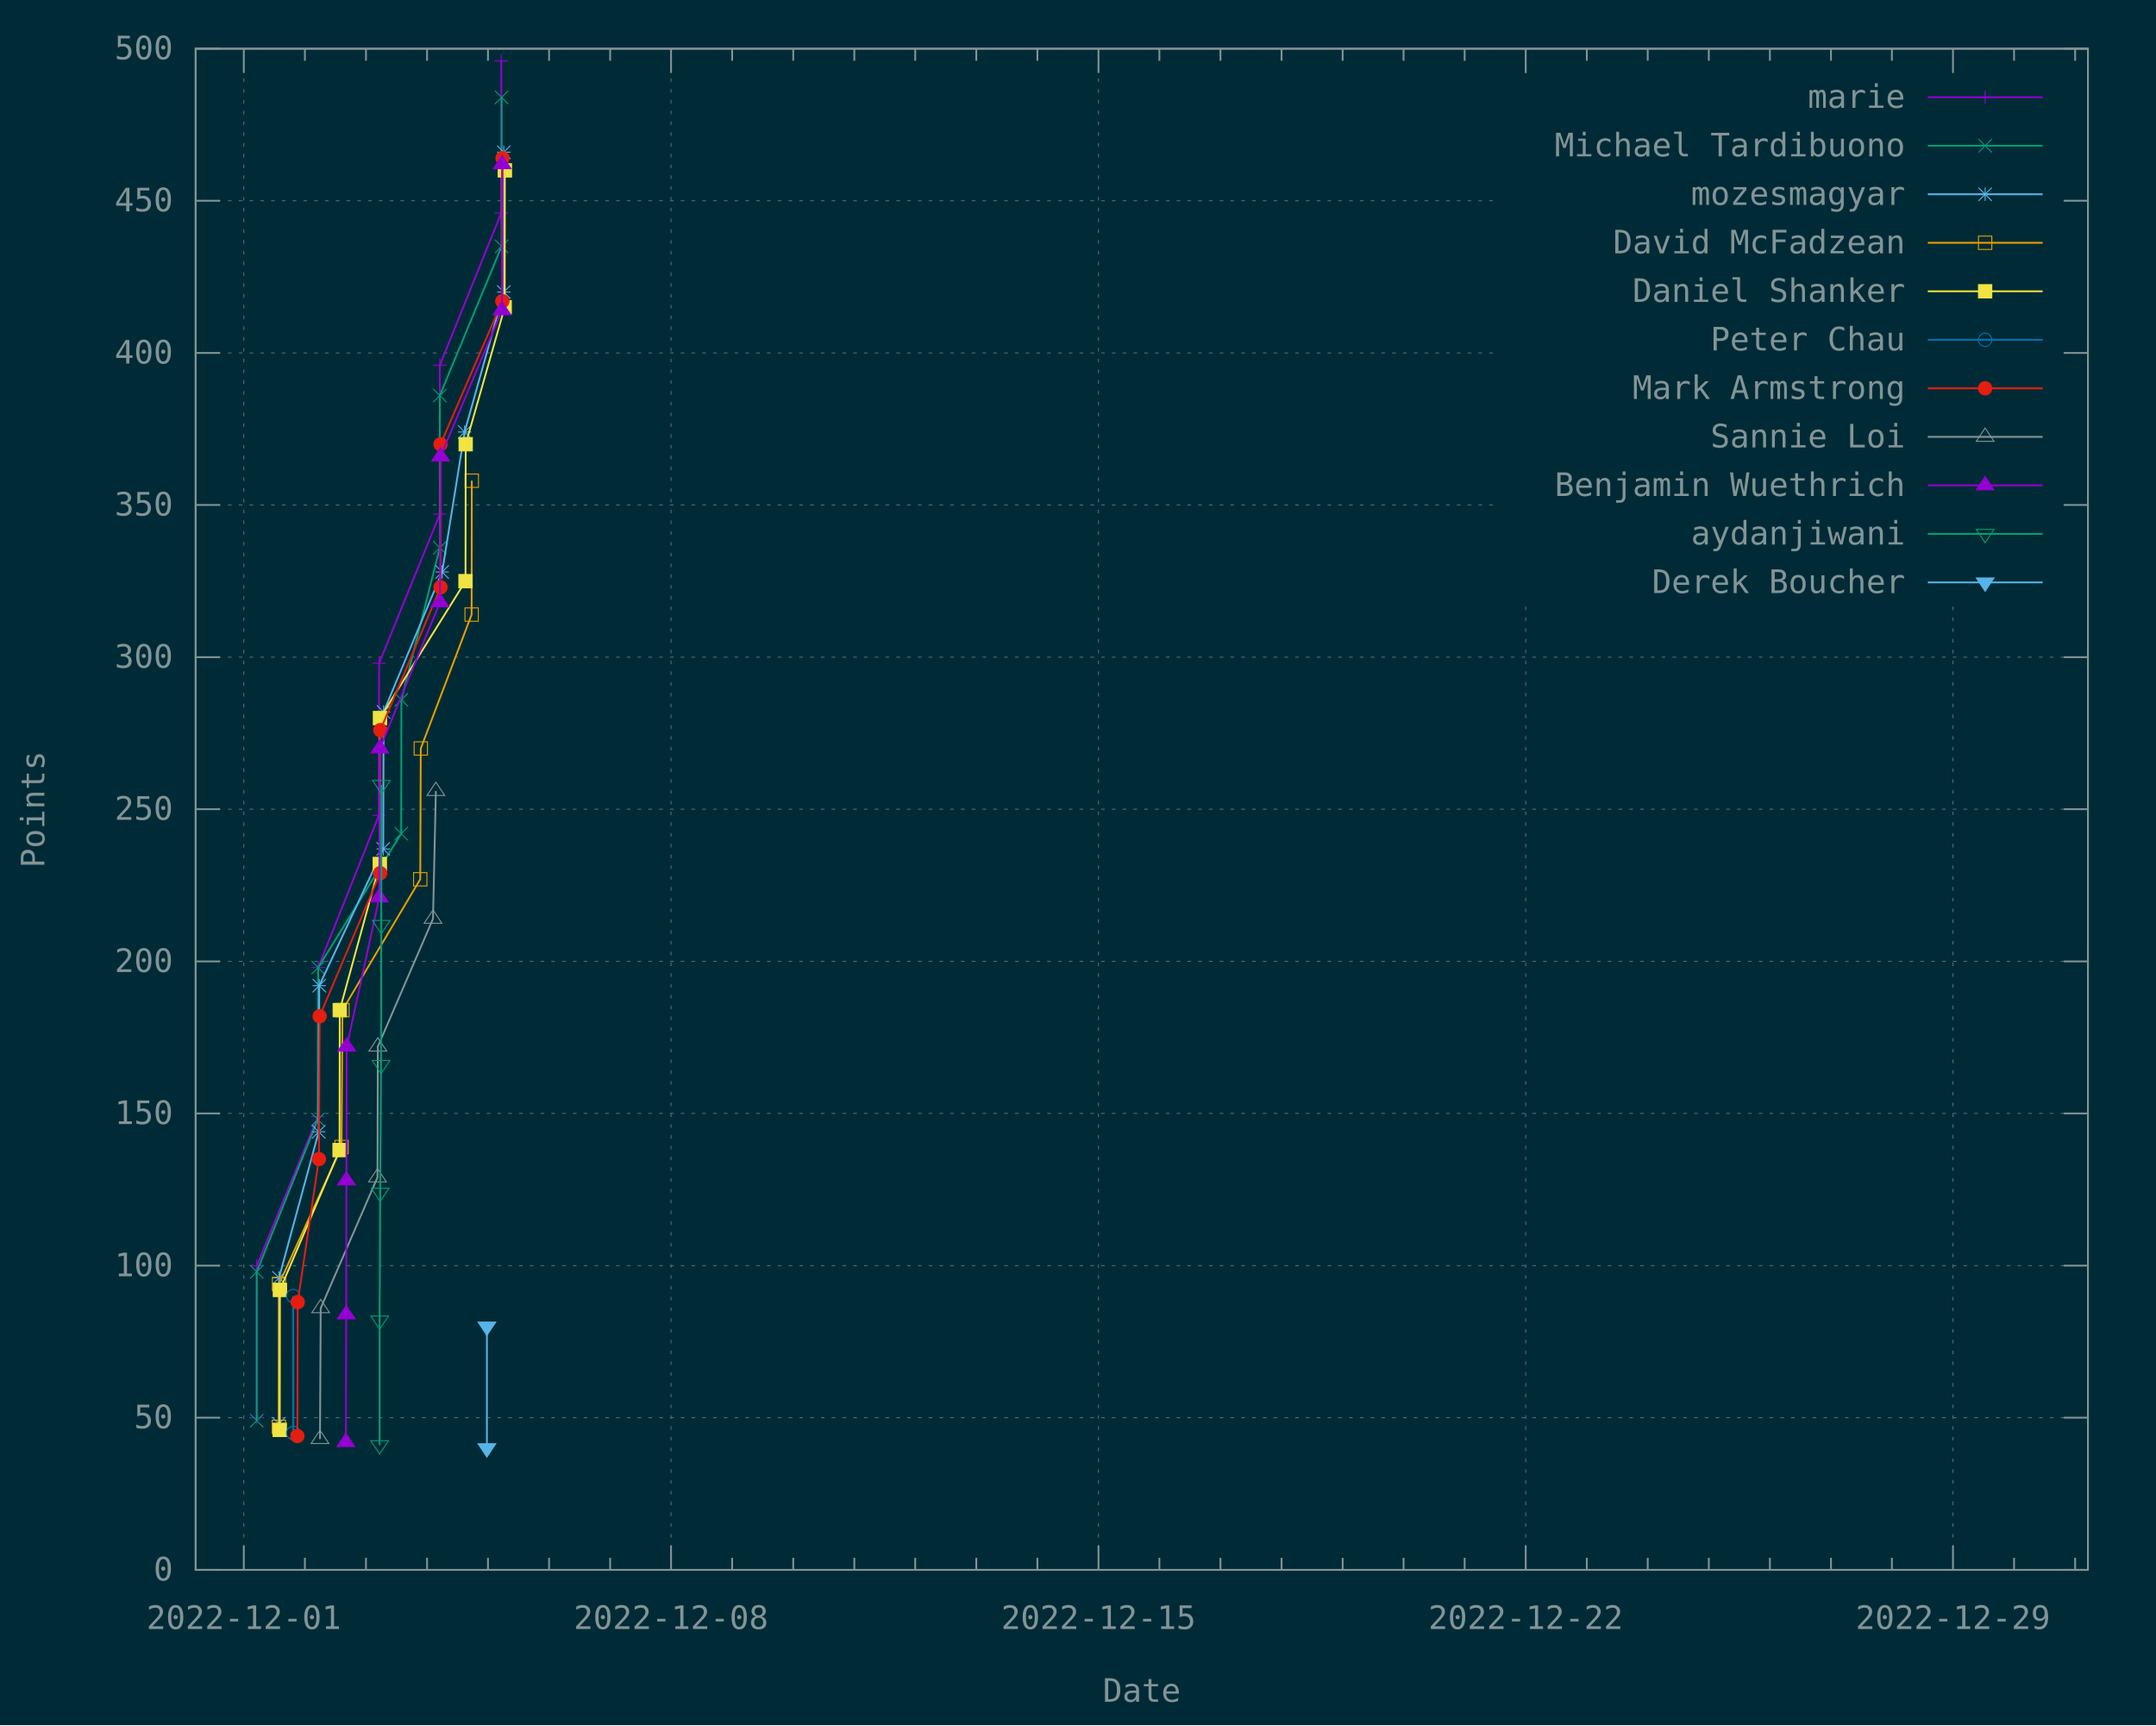
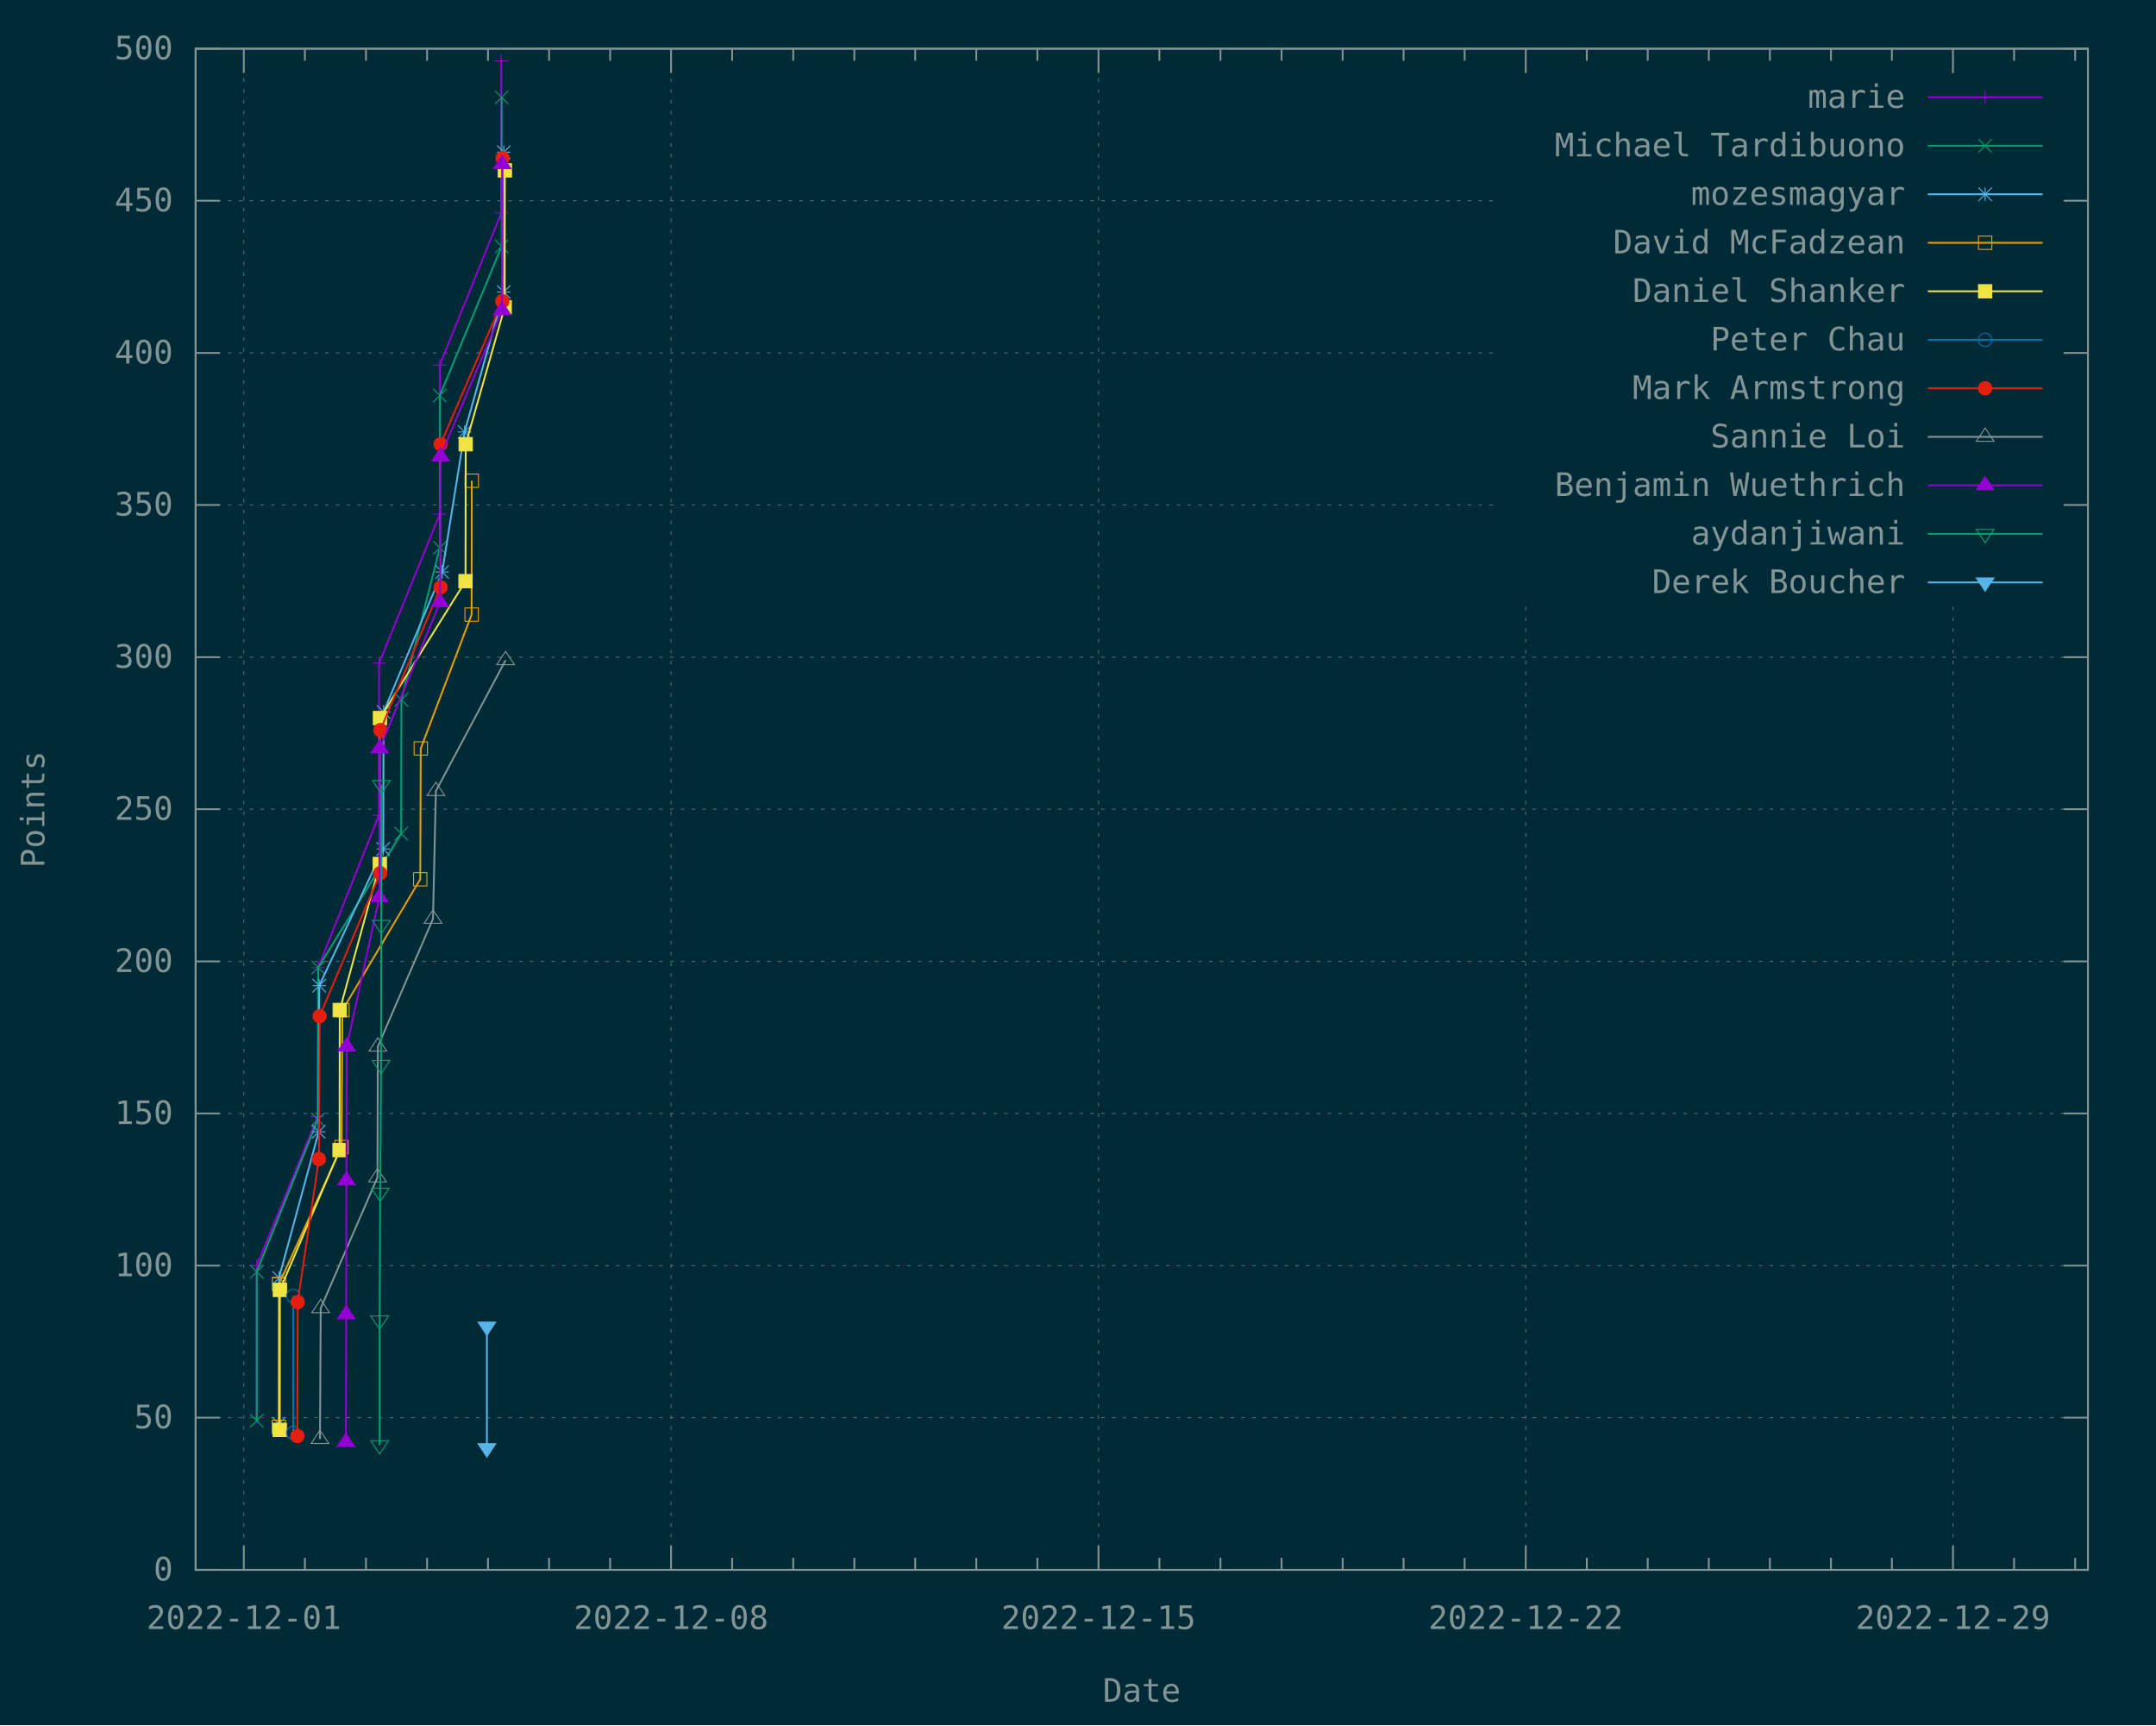
<svg xmlns="http://www.w3.org/2000/svg" xmlns:xlink="http://www.w3.org/1999/xlink" width="1200" height="960" viewBox="0 0 1200 960">
  <g id="gnuplot_canvas">
    <rect x="0" y="0" width="1200" height="960" fill="#002b36" />
    <defs>
      <circle id="gpDot" r="0.5" stroke-width="0.5" stroke="currentColor" />
      <path id="gpPt0" stroke-width="0.148" stroke="currentColor" d="M-1,0 h2 M0,-1 v2" />
      <path id="gpPt1" stroke-width="0.148" stroke="currentColor" d="M-1,-1 L1,1 M1,-1 L-1,1" />
      <path id="gpPt2" stroke-width="0.148" stroke="currentColor" d="M-1,0 L1,0 M0,-1 L0,1 M-1,-1 L1,1 M-1,1 L1,-1" />
      <rect id="gpPt3" stroke-width="0.148" stroke="currentColor" x="-1" y="-1" width="2" height="2" />
      <rect id="gpPt4" stroke-width="0.148" stroke="currentColor" fill="currentColor" x="-1" y="-1" width="2" height="2" />
      <circle id="gpPt5" stroke-width="0.148" stroke="currentColor" cx="0" cy="0" r="1" />
      <use xlink:href="#gpPt5" id="gpPt6" fill="currentColor" stroke="none" />
      <path id="gpPt7" stroke-width="0.148" stroke="currentColor" d="M0,-1.33 L-1.33,0.67 L1.33,0.67 z" />
      <use xlink:href="#gpPt7" id="gpPt8" fill="currentColor" stroke="none" />
      <use xlink:href="#gpPt7" id="gpPt9" stroke="currentColor" transform="rotate(180)" />
      <use xlink:href="#gpPt9" id="gpPt10" fill="currentColor" stroke="none" />
      <use xlink:href="#gpPt3" id="gpPt11" stroke="currentColor" transform="rotate(45)" />
      <use xlink:href="#gpPt11" id="gpPt12" fill="currentColor" stroke="none" />
      <path id="gpPt13" stroke-width="0.148" stroke="currentColor" d="M0,1.330 L1.265,0.411 L0.782,-1.067 L-0.782,-1.076 L-1.265,0.411 z" />
      <use xlink:href="#gpPt13" id="gpPt14" fill="currentColor" stroke="none" />
      <filter id="textbox" filterUnits="objectBoundingBox" x="0" y="0" height="1" width="1">
        <feFlood flood-color="#002B36" flood-opacity="1" result="bgnd" />
        <feComposite in="SourceGraphic" in2="bgnd" operator="atop" />
      </filter>
      <filter id="greybox" filterUnits="objectBoundingBox" x="0" y="0" height="1" width="1">
        <feFlood flood-color="lightgrey" flood-opacity="1" result="grey" />
        <feComposite in="SourceGraphic" in2="grey" operator="atop" />
      </filter>
    </defs>
    <g fill="none" color="#002B36" stroke="currentColor" stroke-width="1.00" stroke-linecap="butt" stroke-linejoin="miter">
</g>
    <g fill="none" color="black" stroke="currentColor" stroke-width="1.00" stroke-linecap="butt" stroke-linejoin="miter">
</g>
    <g fill="none" color="black" stroke="rgb(131, 148, 150)" stroke-width="0.50" stroke-linecap="butt" stroke-linejoin="miter">
</g>
    <g fill="none" color="gray" stroke="currentColor" stroke-width="0.50" stroke-linecap="butt" stroke-linejoin="miter">
      <path stroke="rgb( 88, 110, 117)" stroke-dasharray="2,4" class="gridline" d="M108.9,873.6 L1162.1,873.6  " />
    </g>
    <g fill="none" color="gray" stroke="rgb( 88, 110, 117)" stroke-width="1.00" stroke-linecap="butt" stroke-linejoin="miter">
</g>
    <g fill="none" color="black" stroke="currentColor" stroke-width="1.00" stroke-linecap="butt" stroke-linejoin="miter">
      <path stroke="rgb(131, 148, 150)" d="M108.9,873.6 L122.4,873.6 M1162.1,873.6 L1148.6,873.6  " />
      <g transform="translate(96.3,879.5)" stroke="none" fill="rgb(131,148,150)" font-family="Inconsolata" font-size="18.00" text-anchor="end">
        <text>
          <tspan font-family="Inconsolata"> 0</tspan>
        </text>
      </g>
    </g>
    <g fill="none" color="black" stroke="currentColor" stroke-width="1.00" stroke-linecap="butt" stroke-linejoin="miter">
</g>
    <g fill="none" color="black" stroke="rgb(131, 148, 150)" stroke-width="0.50" stroke-linecap="butt" stroke-linejoin="miter">
</g>
    <g fill="none" color="gray" stroke="currentColor" stroke-width="0.50" stroke-linecap="butt" stroke-linejoin="miter">
      <path stroke="rgb( 88, 110, 117)" stroke-dasharray="2,4" class="gridline" d="M108.9,788.9 L1162.1,788.9  " />
    </g>
    <g fill="none" color="gray" stroke="rgb( 88, 110, 117)" stroke-width="1.00" stroke-linecap="butt" stroke-linejoin="miter">
</g>
    <g fill="none" color="black" stroke="currentColor" stroke-width="1.00" stroke-linecap="butt" stroke-linejoin="miter">
      <path stroke="rgb(131, 148, 150)" d="M108.9,788.9 L122.4,788.9 M1162.1,788.9 L1148.6,788.9  " />
      <g transform="translate(96.3,794.8)" stroke="none" fill="rgb(131,148,150)" font-family="Inconsolata" font-size="18.00" text-anchor="end">
        <text>
          <tspan font-family="Inconsolata"> 50</tspan>
        </text>
      </g>
    </g>
    <g fill="none" color="black" stroke="currentColor" stroke-width="1.00" stroke-linecap="butt" stroke-linejoin="miter">
</g>
    <g fill="none" color="black" stroke="rgb(131, 148, 150)" stroke-width="0.50" stroke-linecap="butt" stroke-linejoin="miter">
</g>
    <g fill="none" color="gray" stroke="currentColor" stroke-width="0.50" stroke-linecap="butt" stroke-linejoin="miter">
      <path stroke="rgb( 88, 110, 117)" stroke-dasharray="2,4" class="gridline" d="M108.9,704.3 L1162.1,704.3  " />
    </g>
    <g fill="none" color="gray" stroke="rgb( 88, 110, 117)" stroke-width="1.00" stroke-linecap="butt" stroke-linejoin="miter">
</g>
    <g fill="none" color="black" stroke="currentColor" stroke-width="1.00" stroke-linecap="butt" stroke-linejoin="miter">
      <path stroke="rgb(131, 148, 150)" d="M108.9,704.3 L122.4,704.3 M1162.1,704.3 L1148.6,704.3  " />
      <g transform="translate(96.3,710.2)" stroke="none" fill="rgb(131,148,150)" font-family="Inconsolata" font-size="18.00" text-anchor="end">
        <text>
          <tspan font-family="Inconsolata"> 100</tspan>
        </text>
      </g>
    </g>
    <g fill="none" color="black" stroke="currentColor" stroke-width="1.00" stroke-linecap="butt" stroke-linejoin="miter">
</g>
    <g fill="none" color="black" stroke="rgb(131, 148, 150)" stroke-width="0.50" stroke-linecap="butt" stroke-linejoin="miter">
</g>
    <g fill="none" color="gray" stroke="currentColor" stroke-width="0.50" stroke-linecap="butt" stroke-linejoin="miter">
      <path stroke="rgb( 88, 110, 117)" stroke-dasharray="2,4" class="gridline" d="M108.9,619.6 L1162.1,619.6  " />
    </g>
    <g fill="none" color="gray" stroke="rgb( 88, 110, 117)" stroke-width="1.00" stroke-linecap="butt" stroke-linejoin="miter">
</g>
    <g fill="none" color="black" stroke="currentColor" stroke-width="1.00" stroke-linecap="butt" stroke-linejoin="miter">
      <path stroke="rgb(131, 148, 150)" d="M108.9,619.6 L122.4,619.6 M1162.1,619.6 L1148.6,619.6  " />
      <g transform="translate(96.3,625.5)" stroke="none" fill="rgb(131,148,150)" font-family="Inconsolata" font-size="18.00" text-anchor="end">
        <text>
          <tspan font-family="Inconsolata"> 150</tspan>
        </text>
      </g>
    </g>
    <g fill="none" color="black" stroke="currentColor" stroke-width="1.00" stroke-linecap="butt" stroke-linejoin="miter">
</g>
    <g fill="none" color="black" stroke="rgb(131, 148, 150)" stroke-width="0.50" stroke-linecap="butt" stroke-linejoin="miter">
</g>
    <g fill="none" color="gray" stroke="currentColor" stroke-width="0.50" stroke-linecap="butt" stroke-linejoin="miter">
      <path stroke="rgb( 88, 110, 117)" stroke-dasharray="2,4" class="gridline" d="M108.9,535.0 L1162.1,535.0  " />
    </g>
    <g fill="none" color="gray" stroke="rgb( 88, 110, 117)" stroke-width="1.00" stroke-linecap="butt" stroke-linejoin="miter">
</g>
    <g fill="none" color="black" stroke="currentColor" stroke-width="1.00" stroke-linecap="butt" stroke-linejoin="miter">
      <path stroke="rgb(131, 148, 150)" d="M108.9,535.0 L122.4,535.0 M1162.1,535.0 L1148.6,535.0  " />
      <g transform="translate(96.3,540.9)" stroke="none" fill="rgb(131,148,150)" font-family="Inconsolata" font-size="18.00" text-anchor="end">
        <text>
          <tspan font-family="Inconsolata"> 200</tspan>
        </text>
      </g>
    </g>
    <g fill="none" color="black" stroke="currentColor" stroke-width="1.00" stroke-linecap="butt" stroke-linejoin="miter">
</g>
    <g fill="none" color="black" stroke="rgb(131, 148, 150)" stroke-width="0.50" stroke-linecap="butt" stroke-linejoin="miter">
</g>
    <g fill="none" color="gray" stroke="currentColor" stroke-width="0.50" stroke-linecap="butt" stroke-linejoin="miter">
      <path stroke="rgb( 88, 110, 117)" stroke-dasharray="2,4" class="gridline" d="M108.9,450.3 L1162.1,450.3  " />
    </g>
    <g fill="none" color="gray" stroke="rgb( 88, 110, 117)" stroke-width="1.00" stroke-linecap="butt" stroke-linejoin="miter">
</g>
    <g fill="none" color="black" stroke="currentColor" stroke-width="1.00" stroke-linecap="butt" stroke-linejoin="miter">
      <path stroke="rgb(131, 148, 150)" d="M108.9,450.3 L122.4,450.3 M1162.1,450.3 L1148.6,450.3  " />
      <g transform="translate(96.3,456.2)" stroke="none" fill="rgb(131,148,150)" font-family="Inconsolata" font-size="18.00" text-anchor="end">
        <text>
          <tspan font-family="Inconsolata"> 250</tspan>
        </text>
      </g>
    </g>
    <g fill="none" color="black" stroke="currentColor" stroke-width="1.00" stroke-linecap="butt" stroke-linejoin="miter">
</g>
    <g fill="none" color="black" stroke="rgb(131, 148, 150)" stroke-width="0.50" stroke-linecap="butt" stroke-linejoin="miter">
</g>
    <g fill="none" color="gray" stroke="currentColor" stroke-width="0.50" stroke-linecap="butt" stroke-linejoin="miter">
      <path stroke="rgb( 88, 110, 117)" stroke-dasharray="2,4" class="gridline" d="M108.9,365.7 L1162.1,365.7  " />
    </g>
    <g fill="none" color="gray" stroke="rgb( 88, 110, 117)" stroke-width="1.00" stroke-linecap="butt" stroke-linejoin="miter">
</g>
    <g fill="none" color="black" stroke="currentColor" stroke-width="1.00" stroke-linecap="butt" stroke-linejoin="miter">
      <path stroke="rgb(131, 148, 150)" d="M108.9,365.7 L122.4,365.7 M1162.1,365.7 L1148.6,365.7  " />
      <g transform="translate(96.3,371.6)" stroke="none" fill="rgb(131,148,150)" font-family="Inconsolata" font-size="18.00" text-anchor="end">
        <text>
          <tspan font-family="Inconsolata"> 300</tspan>
        </text>
      </g>
    </g>
    <g fill="none" color="black" stroke="currentColor" stroke-width="1.00" stroke-linecap="butt" stroke-linejoin="miter">
</g>
    <g fill="none" color="black" stroke="rgb(131, 148, 150)" stroke-width="0.50" stroke-linecap="butt" stroke-linejoin="miter">
</g>
    <g fill="none" color="gray" stroke="currentColor" stroke-width="0.50" stroke-linecap="butt" stroke-linejoin="miter">
      <path stroke="rgb( 88, 110, 117)" stroke-dasharray="2,4" class="gridline" d="M108.9,281.0 L833.6,281.0 M1149.5,281.0 L1162.1,281.0  " />
    </g>
    <g fill="none" color="gray" stroke="rgb( 88, 110, 117)" stroke-width="1.00" stroke-linecap="butt" stroke-linejoin="miter">
</g>
    <g fill="none" color="black" stroke="currentColor" stroke-width="1.00" stroke-linecap="butt" stroke-linejoin="miter">
      <path stroke="rgb(131, 148, 150)" d="M108.9,281.0 L122.4,281.0 M1162.1,281.0 L1148.6,281.0  " />
      <g transform="translate(96.3,286.9)" stroke="none" fill="rgb(131,148,150)" font-family="Inconsolata" font-size="18.00" text-anchor="end">
        <text>
          <tspan font-family="Inconsolata"> 350</tspan>
        </text>
      </g>
    </g>
    <g fill="none" color="black" stroke="currentColor" stroke-width="1.00" stroke-linecap="butt" stroke-linejoin="miter">
</g>
    <g fill="none" color="black" stroke="rgb(131, 148, 150)" stroke-width="0.50" stroke-linecap="butt" stroke-linejoin="miter">
</g>
    <g fill="none" color="gray" stroke="currentColor" stroke-width="0.50" stroke-linecap="butt" stroke-linejoin="miter">
      <path stroke="rgb( 88, 110, 117)" stroke-dasharray="2,4" class="gridline" d="M108.9,196.4 L833.6,196.4 M1149.5,196.4 L1162.1,196.4  " />
    </g>
    <g fill="none" color="gray" stroke="rgb( 88, 110, 117)" stroke-width="1.00" stroke-linecap="butt" stroke-linejoin="miter">
</g>
    <g fill="none" color="black" stroke="currentColor" stroke-width="1.00" stroke-linecap="butt" stroke-linejoin="miter">
      <path stroke="rgb(131, 148, 150)" d="M108.9,196.4 L122.4,196.4 M1162.1,196.4 L1148.6,196.4  " />
      <g transform="translate(96.3,202.3)" stroke="none" fill="rgb(131,148,150)" font-family="Inconsolata" font-size="18.00" text-anchor="end">
        <text>
          <tspan font-family="Inconsolata"> 400</tspan>
        </text>
      </g>
    </g>
    <g fill="none" color="black" stroke="currentColor" stroke-width="1.00" stroke-linecap="butt" stroke-linejoin="miter">
</g>
    <g fill="none" color="black" stroke="rgb(131, 148, 150)" stroke-width="0.50" stroke-linecap="butt" stroke-linejoin="miter">
</g>
    <g fill="none" color="gray" stroke="currentColor" stroke-width="0.50" stroke-linecap="butt" stroke-linejoin="miter">
      <path stroke="rgb( 88, 110, 117)" stroke-dasharray="2,4" class="gridline" d="M108.9,111.7 L833.6,111.7 M1149.5,111.7 L1162.1,111.7  " />
    </g>
    <g fill="none" color="gray" stroke="rgb( 88, 110, 117)" stroke-width="1.00" stroke-linecap="butt" stroke-linejoin="miter">
</g>
    <g fill="none" color="black" stroke="currentColor" stroke-width="1.00" stroke-linecap="butt" stroke-linejoin="miter">
      <path stroke="rgb(131, 148, 150)" d="M108.9,111.7 L122.4,111.7 M1162.1,111.7 L1148.6,111.7  " />
      <g transform="translate(96.3,117.6)" stroke="none" fill="rgb(131,148,150)" font-family="Inconsolata" font-size="18.00" text-anchor="end">
        <text>
          <tspan font-family="Inconsolata"> 450</tspan>
        </text>
      </g>
    </g>
    <g fill="none" color="black" stroke="currentColor" stroke-width="1.00" stroke-linecap="butt" stroke-linejoin="miter">
</g>
    <g fill="none" color="black" stroke="rgb(131, 148, 150)" stroke-width="0.50" stroke-linecap="butt" stroke-linejoin="miter">
</g>
    <g fill="none" color="gray" stroke="currentColor" stroke-width="0.50" stroke-linecap="butt" stroke-linejoin="miter">
      <path stroke="rgb( 88, 110, 117)" stroke-dasharray="2,4" class="gridline" d="M108.9,27.1 L1162.1,27.1  " />
    </g>
    <g fill="none" color="gray" stroke="rgb( 88, 110, 117)" stroke-width="1.00" stroke-linecap="butt" stroke-linejoin="miter">
</g>
    <g fill="none" color="black" stroke="currentColor" stroke-width="1.00" stroke-linecap="butt" stroke-linejoin="miter">
      <path stroke="rgb(131, 148, 150)" d="M108.9,27.1 L122.4,27.1 M1162.1,27.1 L1148.6,27.1  " />
      <g transform="translate(96.3,33.0)" stroke="none" fill="rgb(131,148,150)" font-family="Inconsolata" font-size="18.00" text-anchor="end">
        <text>
          <tspan font-family="Inconsolata"> 500</tspan>
        </text>
      </g>
    </g>
    <g fill="none" color="black" stroke="currentColor" stroke-width="1.00" stroke-linecap="butt" stroke-linejoin="miter">
</g>
    <g fill="none" color="black" stroke="rgb(131, 148, 150)" stroke-width="0.50" stroke-linecap="butt" stroke-linejoin="miter">
</g>
    <g fill="none" color="gray" stroke="currentColor" stroke-width="0.50" stroke-linecap="butt" stroke-linejoin="miter">
      <path stroke="rgb( 88, 110, 117)" stroke-dasharray="2,4" class="gridline" d="M135.7,873.6 L135.7,27.1  " />
    </g>
    <g fill="none" color="gray" stroke="rgb( 88, 110, 117)" stroke-width="1.00" stroke-linecap="butt" stroke-linejoin="miter">
</g>
    <g fill="none" color="black" stroke="currentColor" stroke-width="1.00" stroke-linecap="butt" stroke-linejoin="miter">
      <path stroke="rgb(131, 148, 150)" d="M135.7,873.6 L135.7,860.1 M135.7,27.1 L135.7,40.6  " />
      <g transform="translate(135.7,906.5)" stroke="none" fill="rgb(131,148,150)" font-family="Inconsolata" font-size="18.00" text-anchor="middle">
        <text>
          <tspan font-family="Inconsolata">2022-12-01</tspan>
        </text>
      </g>
    </g>
    <g fill="none" color="black" stroke="currentColor" stroke-width="1.00" stroke-linecap="butt" stroke-linejoin="miter">
      <path stroke="rgb(131, 148, 150)" d="M169.7,873.6 L169.7,866.9 M169.7,27.1 L169.7,33.8 M203.7,873.6 L203.7,866.9 M203.7,27.1 L203.7,33.8   M237.7,873.6 L237.7,866.9 M237.7,27.1 L237.7,33.8 M271.6,873.6 L271.6,866.9 M271.6,27.1 L271.6,33.8   M305.6,873.6 L305.6,866.9 M305.6,27.1 L305.6,33.8 M339.6,873.6 L339.6,866.9 M339.6,27.1 L339.6,33.8    " />
    </g>
    <g fill="none" color="black" stroke="rgb(131, 148, 150)" stroke-width="0.50" stroke-linecap="butt" stroke-linejoin="miter">
</g>
    <g fill="none" color="gray" stroke="currentColor" stroke-width="0.50" stroke-linecap="butt" stroke-linejoin="miter">
      <path stroke="rgb( 88, 110, 117)" stroke-dasharray="2,4" class="gridline" d="M373.5,873.6 L373.5,27.1  " />
    </g>
    <g fill="none" color="gray" stroke="rgb( 88, 110, 117)" stroke-width="1.00" stroke-linecap="butt" stroke-linejoin="miter">
</g>
    <g fill="none" color="black" stroke="currentColor" stroke-width="1.00" stroke-linecap="butt" stroke-linejoin="miter">
      <path stroke="rgb(131, 148, 150)" d="M373.5,873.6 L373.5,860.1 M373.5,27.1 L373.5,40.6  " />
      <g transform="translate(373.5,906.5)" stroke="none" fill="rgb(131,148,150)" font-family="Inconsolata" font-size="18.00" text-anchor="middle">
        <text>
          <tspan font-family="Inconsolata">2022-12-08</tspan>
        </text>
      </g>
    </g>
    <g fill="none" color="black" stroke="currentColor" stroke-width="1.00" stroke-linecap="butt" stroke-linejoin="miter">
      <path stroke="rgb(131, 148, 150)" d="M407.5,873.6 L407.5,866.9 M407.5,27.1 L407.5,33.8 M441.5,873.6 L441.5,866.9 M441.5,27.1 L441.5,33.8   M475.5,873.6 L475.5,866.9 M475.5,27.1 L475.5,33.8 M509.4,873.6 L509.4,866.9 M509.4,27.1 L509.4,33.8   M543.4,873.6 L543.4,866.9 M543.4,27.1 L543.4,33.8 M577.4,873.6 L577.4,866.9 M577.4,27.1 L577.4,33.8    " />
    </g>
    <g fill="none" color="black" stroke="rgb(131, 148, 150)" stroke-width="0.50" stroke-linecap="butt" stroke-linejoin="miter">
</g>
    <g fill="none" color="gray" stroke="currentColor" stroke-width="0.50" stroke-linecap="butt" stroke-linejoin="miter">
      <path stroke="rgb( 88, 110, 117)" stroke-dasharray="2,4" class="gridline" d="M611.4,873.6 L611.4,27.1  " />
    </g>
    <g fill="none" color="gray" stroke="rgb( 88, 110, 117)" stroke-width="1.00" stroke-linecap="butt" stroke-linejoin="miter">
</g>
    <g fill="none" color="black" stroke="currentColor" stroke-width="1.00" stroke-linecap="butt" stroke-linejoin="miter">
      <path stroke="rgb(131, 148, 150)" d="M611.4,873.6 L611.4,860.1 M611.4,27.1 L611.4,40.6  " />
      <g transform="translate(611.4,906.5)" stroke="none" fill="rgb(131,148,150)" font-family="Inconsolata" font-size="18.00" text-anchor="middle">
        <text>
          <tspan font-family="Inconsolata">2022-12-15</tspan>
        </text>
      </g>
    </g>
    <g fill="none" color="black" stroke="currentColor" stroke-width="1.00" stroke-linecap="butt" stroke-linejoin="miter">
      <path stroke="rgb(131, 148, 150)" d="M645.3,873.6 L645.3,866.9 M645.3,27.1 L645.3,33.8 M679.3,873.6 L679.3,866.9 M679.3,27.1 L679.3,33.8   M713.3,873.6 L713.3,866.9 M713.3,27.1 L713.3,33.8 M747.3,873.6 L747.3,866.9 M747.3,27.1 L747.3,33.8   M781.2,873.6 L781.2,866.9 M781.2,27.1 L781.2,33.8 M815.2,873.6 L815.2,866.9 M815.2,27.1 L815.2,33.8    " />
    </g>
    <g fill="none" color="black" stroke="rgb(131, 148, 150)" stroke-width="0.50" stroke-linecap="butt" stroke-linejoin="miter">
</g>
    <g fill="none" color="gray" stroke="currentColor" stroke-width="0.50" stroke-linecap="butt" stroke-linejoin="miter">
      <path stroke="rgb( 88, 110, 117)" stroke-dasharray="2,4" class="gridline" d="M849.2,873.6 L849.2,337.6 M849.2,40.6 L849.2,27.1  " />
    </g>
    <g fill="none" color="gray" stroke="rgb( 88, 110, 117)" stroke-width="1.00" stroke-linecap="butt" stroke-linejoin="miter">
</g>
    <g fill="none" color="black" stroke="currentColor" stroke-width="1.00" stroke-linecap="butt" stroke-linejoin="miter">
      <path stroke="rgb(131, 148, 150)" d="M849.2,873.6 L849.2,860.1 M849.2,27.1 L849.2,40.6  " />
      <g transform="translate(849.2,906.5)" stroke="none" fill="rgb(131,148,150)" font-family="Inconsolata" font-size="18.00" text-anchor="middle">
        <text>
          <tspan font-family="Inconsolata">2022-12-22</tspan>
        </text>
      </g>
    </g>
    <g fill="none" color="black" stroke="currentColor" stroke-width="1.00" stroke-linecap="butt" stroke-linejoin="miter">
      <path stroke="rgb(131, 148, 150)" d="M883.2,873.6 L883.2,866.9 M883.2,27.1 L883.2,33.8 M917.1,873.6 L917.1,866.9 M917.1,27.1 L917.1,33.8   M951.1,873.6 L951.1,866.9 M951.1,27.1 L951.1,33.8 M985.1,873.6 L985.1,866.9 M985.1,27.1 L985.1,33.8   M1019.1,873.6 L1019.1,866.9 M1019.1,27.1 L1019.1,33.8 M1053.0,873.6 L1053.0,866.9 M1053.0,27.1 L1053.0,33.8    " />
    </g>
    <g fill="none" color="black" stroke="rgb(131, 148, 150)" stroke-width="0.50" stroke-linecap="butt" stroke-linejoin="miter">
</g>
    <g fill="none" color="gray" stroke="currentColor" stroke-width="0.50" stroke-linecap="butt" stroke-linejoin="miter">
      <path stroke="rgb( 88, 110, 117)" stroke-dasharray="2,4" class="gridline" d="M1087.0,873.6 L1087.0,337.6 M1087.0,40.6 L1087.0,27.1  " />
    </g>
    <g fill="none" color="gray" stroke="rgb( 88, 110, 117)" stroke-width="1.00" stroke-linecap="butt" stroke-linejoin="miter">
</g>
    <g fill="none" color="black" stroke="currentColor" stroke-width="1.00" stroke-linecap="butt" stroke-linejoin="miter">
      <path stroke="rgb(131, 148, 150)" d="M1087.0,873.6 L1087.0,860.1 M1087.0,27.1 L1087.0,40.6  " />
      <g transform="translate(1087.0,906.5)" stroke="none" fill="rgb(131,148,150)" font-family="Inconsolata" font-size="18.00" text-anchor="middle">
        <text>
          <tspan font-family="Inconsolata">2022-12-29</tspan>
        </text>
      </g>
    </g>
    <g fill="none" color="black" stroke="currentColor" stroke-width="1.00" stroke-linecap="butt" stroke-linejoin="miter">
      <path stroke="rgb(131, 148, 150)" d="M1121.0,873.6 L1121.0,866.9 M1121.0,27.1 L1121.0,33.8 M1155.0,873.6 L1155.0,866.9 M1155.0,27.1 L1155.0,33.8    " />
    </g>
    <g fill="none" color="black" stroke="currentColor" stroke-width="1.00" stroke-linecap="butt" stroke-linejoin="miter">
      <path stroke="rgb(131, 148, 150)" d="M108.9,27.1 L108.9,873.6 L1162.1,873.6 L1162.1,27.1 L108.9,27.1 Z  " />
    </g>
    <g fill="none" color="black" stroke="currentColor" stroke-width="1.00" stroke-linecap="butt" stroke-linejoin="miter">
      <g transform="translate(24.7,450.4) rotate(270)" stroke="none" fill="rgb(131,148,150)" font-family="Inconsolata" font-size="18.00" text-anchor="middle">
        <text>
          <tspan font-family="Inconsolata">Points</tspan>
        </text>
      </g>
    </g>
    <g fill="none" color="black" stroke="currentColor" stroke-width="1.00" stroke-linecap="butt" stroke-linejoin="miter">
      <g transform="translate(635.5,947.0)" stroke="none" fill="rgb(131,148,150)" font-family="Inconsolata" font-size="18.00" text-anchor="middle">
        <text>
          <tspan font-family="Inconsolata">Date</tspan>
        </text>
      </g>
    </g>
    <g fill="none" color="black" stroke="currentColor" stroke-width="1.00" stroke-linecap="butt" stroke-linejoin="miter">
</g>
    <g id="gnuplot_plot_1">
      <g fill="none" color="black" stroke="currentColor" stroke-width="1.00" stroke-linecap="butt" stroke-linejoin="miter">
        <g transform="translate(1060.4,60.0)" stroke="none" fill="rgb(131,148,150)" font-family="Inconsolata" font-size="18.00" text-anchor="end">
          <text>
            <tspan font-family="Inconsolata">marie</tspan>
          </text>
        </g>
      </g>
      <g fill="none" color="black" stroke="currentColor" stroke-width="1.00" stroke-linecap="butt" stroke-linejoin="miter">
        <path stroke="rgb(148,   0, 211)" d="M1073.0,54.1 L1136.9,54.1 M142.9,788.9 L142.9,704.3 L176.9,621.3 L177.1,538.4 L210.9,453.7 L211.0,369.1   L244.8,286.1 L244.8,203.2 L279.0,118.5 L279.0,33.9  " />
        <use xlink:href="#gpPt0" transform="translate(142.9,788.9) scale(3.71)" color="rgb(148,   0, 211)" />
        <use xlink:href="#gpPt0" transform="translate(142.9,704.3) scale(3.71)" color="rgb(148,   0, 211)" />
        <use xlink:href="#gpPt0" transform="translate(176.9,621.3) scale(3.71)" color="rgb(148,   0, 211)" />
        <use xlink:href="#gpPt0" transform="translate(177.1,538.4) scale(3.71)" color="rgb(148,   0, 211)" />
        <use xlink:href="#gpPt0" transform="translate(210.9,453.7) scale(3.71)" color="rgb(148,   0, 211)" />
        <use xlink:href="#gpPt0" transform="translate(211.0,369.1) scale(3.71)" color="rgb(148,   0, 211)" />
        <use xlink:href="#gpPt0" transform="translate(244.8,286.1) scale(3.71)" color="rgb(148,   0, 211)" />
        <use xlink:href="#gpPt0" transform="translate(244.8,203.2) scale(3.71)" color="rgb(148,   0, 211)" />
        <use xlink:href="#gpPt0" transform="translate(279.0,118.5) scale(3.71)" color="rgb(148,   0, 211)" />
        <use xlink:href="#gpPt0" transform="translate(279.0,33.9) scale(3.71)" color="rgb(148,   0, 211)" />
        <use xlink:href="#gpPt0" transform="translate(1104.9,54.1) scale(3.71)" color="rgb(148,   0, 211)" />
      </g>
    </g>
    <g id="gnuplot_plot_2">
      <g fill="none" color="black" stroke="currentColor" stroke-width="1.00" stroke-linecap="butt" stroke-linejoin="miter">
        <g transform="translate(1060.4,87.0)" stroke="none" fill="rgb(131,148,150)" font-family="Inconsolata" font-size="18.00" text-anchor="end">
          <text>
            <tspan font-family="Inconsolata">Michael Tardibuono</tspan>
          </text>
        </g>
      </g>
      <g fill="none" color="black" stroke="currentColor" stroke-width="1.00" stroke-linecap="butt" stroke-linejoin="miter">
        <path stroke="rgb(  0, 158, 115)" d="M1073.0,81.1 L1136.9,81.1 M142.9,790.6 L142.9,707.7 L176.9,623.0 L177.1,538.4 L223.3,463.9 L223.4,389.4   L244.8,304.8 L244.8,220.1 L279.2,137.1 L279.2,54.2  " />
        <use xlink:href="#gpPt1" transform="translate(142.9,790.6) scale(3.71)" color="rgb(  0, 158, 115)" />
        <use xlink:href="#gpPt1" transform="translate(142.9,707.7) scale(3.71)" color="rgb(  0, 158, 115)" />
        <use xlink:href="#gpPt1" transform="translate(176.9,623.0) scale(3.71)" color="rgb(  0, 158, 115)" />
        <use xlink:href="#gpPt1" transform="translate(177.1,538.4) scale(3.71)" color="rgb(  0, 158, 115)" />
        <use xlink:href="#gpPt1" transform="translate(223.3,463.9) scale(3.71)" color="rgb(  0, 158, 115)" />
        <use xlink:href="#gpPt1" transform="translate(223.4,389.4) scale(3.71)" color="rgb(  0, 158, 115)" />
        <use xlink:href="#gpPt1" transform="translate(244.8,304.8) scale(3.71)" color="rgb(  0, 158, 115)" />
        <use xlink:href="#gpPt1" transform="translate(244.8,220.1) scale(3.71)" color="rgb(  0, 158, 115)" />
        <use xlink:href="#gpPt1" transform="translate(279.2,137.1) scale(3.71)" color="rgb(  0, 158, 115)" />
        <use xlink:href="#gpPt1" transform="translate(279.2,54.2) scale(3.71)" color="rgb(  0, 158, 115)" />
        <use xlink:href="#gpPt1" transform="translate(1104.9,81.1) scale(3.71)" color="rgb(  0, 158, 115)" />
      </g>
    </g>
    <g id="gnuplot_plot_3">
      <g fill="none" color="black" stroke="currentColor" stroke-width="1.00" stroke-linecap="butt" stroke-linejoin="miter">
        <g transform="translate(1060.4,114.0)" stroke="none" fill="rgb(131,148,150)" font-family="Inconsolata" font-size="18.00" text-anchor="end">
          <text>
            <tspan font-family="Inconsolata">mozesmagyar</tspan>
          </text>
        </g>
      </g>
      <g fill="none" color="black" stroke="currentColor" stroke-width="1.00" stroke-linecap="butt" stroke-linejoin="miter">
        <path stroke="rgb( 86, 180, 233)" d="M1073.0,108.1 L1136.9,108.1 M155.2,792.3 L155.3,711.1 L177.4,629.8 L177.7,548.5 L213.3,472.4 L213.5,396.2   L246.1,318.3 L258.6,240.4 L280.4,162.5 L280.4,84.7  " />
        <use xlink:href="#gpPt2" transform="translate(155.2,792.3) scale(3.71)" color="rgb( 86, 180, 233)" />
        <use xlink:href="#gpPt2" transform="translate(155.3,711.1) scale(3.71)" color="rgb( 86, 180, 233)" />
        <use xlink:href="#gpPt2" transform="translate(177.4,629.8) scale(3.71)" color="rgb( 86, 180, 233)" />
        <use xlink:href="#gpPt2" transform="translate(177.7,548.5) scale(3.71)" color="rgb( 86, 180, 233)" />
        <use xlink:href="#gpPt2" transform="translate(213.3,472.4) scale(3.71)" color="rgb( 86, 180, 233)" />
        <use xlink:href="#gpPt2" transform="translate(213.5,396.2) scale(3.71)" color="rgb( 86, 180, 233)" />
        <use xlink:href="#gpPt2" transform="translate(246.1,318.3) scale(3.71)" color="rgb( 86, 180, 233)" />
        <use xlink:href="#gpPt2" transform="translate(258.6,240.4) scale(3.71)" color="rgb( 86, 180, 233)" />
        <use xlink:href="#gpPt2" transform="translate(280.4,162.5) scale(3.71)" color="rgb( 86, 180, 233)" />
        <use xlink:href="#gpPt2" transform="translate(280.4,84.7) scale(3.71)" color="rgb( 86, 180, 233)" />
        <use xlink:href="#gpPt2" transform="translate(1104.9,108.1) scale(3.71)" color="rgb( 86, 180, 233)" />
      </g>
    </g>
    <g id="gnuplot_plot_4">
      <g fill="none" color="black" stroke="currentColor" stroke-width="1.00" stroke-linecap="butt" stroke-linejoin="miter">
        <g transform="translate(1060.4,141.0)" stroke="none" fill="rgb(131,148,150)" font-family="Inconsolata" font-size="18.00" text-anchor="end">
          <text>
            <tspan font-family="Inconsolata">David McFadzean</tspan>
          </text>
        </g>
      </g>
      <g fill="none" color="black" stroke="currentColor" stroke-width="1.00" stroke-linecap="butt" stroke-linejoin="miter">
        <path stroke="rgb(230, 159,   0)" d="M1073.0,135.1 L1136.9,135.1 M155.2,794.0 L155.3,714.5 L190.1,638.3 L190.6,562.1 L233.9,489.3 L234.2,416.5   L262.5,342.0 L262.6,267.5  " />
        <use xlink:href="#gpPt3" transform="translate(155.2,794.0) scale(3.71)" color="rgb(230, 159,   0)" />
        <use xlink:href="#gpPt3" transform="translate(155.3,714.5) scale(3.71)" color="rgb(230, 159,   0)" />
        <use xlink:href="#gpPt3" transform="translate(190.1,638.3) scale(3.71)" color="rgb(230, 159,   0)" />
        <use xlink:href="#gpPt3" transform="translate(190.6,562.1) scale(3.71)" color="rgb(230, 159,   0)" />
        <use xlink:href="#gpPt3" transform="translate(233.9,489.3) scale(3.71)" color="rgb(230, 159,   0)" />
        <use xlink:href="#gpPt3" transform="translate(234.2,416.5) scale(3.71)" color="rgb(230, 159,   0)" />
        <use xlink:href="#gpPt3" transform="translate(262.5,342.0) scale(3.71)" color="rgb(230, 159,   0)" />
        <use xlink:href="#gpPt3" transform="translate(262.6,267.5) scale(3.71)" color="rgb(230, 159,   0)" />
        <use xlink:href="#gpPt3" transform="translate(1104.9,135.1) scale(3.71)" color="rgb(230, 159,   0)" />
      </g>
    </g>
    <g id="gnuplot_plot_5">
      <g fill="none" color="black" stroke="currentColor" stroke-width="1.00" stroke-linecap="butt" stroke-linejoin="miter">
        <g transform="translate(1060.4,168.0)" stroke="none" fill="rgb(131,148,150)" font-family="Inconsolata" font-size="18.00" text-anchor="end">
          <text>
            <tspan font-family="Inconsolata">Daniel Shanker</tspan>
          </text>
        </g>
      </g>
      <g fill="none" color="black" stroke="currentColor" stroke-width="1.00" stroke-linecap="butt" stroke-linejoin="miter">
        <path stroke="rgb(240, 228,  66)" d="M1073.0,162.1 L1136.9,162.1 M155.7,795.7 L155.8,717.8 L189.0,640.0 L189.1,562.1 L211.4,480.8 L211.5,399.6   L259.1,323.4 L259.2,247.2 L280.9,171.0 L281.0,94.8  " />
        <use xlink:href="#gpPt4" transform="translate(155.7,795.7) scale(3.71)" color="rgb(240, 228,  66)" />
        <use xlink:href="#gpPt4" transform="translate(155.8,717.8) scale(3.71)" color="rgb(240, 228,  66)" />
        <use xlink:href="#gpPt4" transform="translate(189.0,640.0) scale(3.71)" color="rgb(240, 228,  66)" />
        <use xlink:href="#gpPt4" transform="translate(189.1,562.1) scale(3.71)" color="rgb(240, 228,  66)" />
        <use xlink:href="#gpPt4" transform="translate(211.4,480.8) scale(3.71)" color="rgb(240, 228,  66)" />
        <use xlink:href="#gpPt4" transform="translate(211.5,399.6) scale(3.71)" color="rgb(240, 228,  66)" />
        <use xlink:href="#gpPt4" transform="translate(259.1,323.4) scale(3.71)" color="rgb(240, 228,  66)" />
        <use xlink:href="#gpPt4" transform="translate(259.2,247.2) scale(3.71)" color="rgb(240, 228,  66)" />
        <use xlink:href="#gpPt4" transform="translate(280.9,171.0) scale(3.71)" color="rgb(240, 228,  66)" />
        <use xlink:href="#gpPt4" transform="translate(281.0,94.8) scale(3.71)" color="rgb(240, 228,  66)" />
        <use xlink:href="#gpPt4" transform="translate(1104.9,162.1) scale(3.71)" color="rgb(240, 228,  66)" />
      </g>
    </g>
    <g id="gnuplot_plot_6">
      <g fill="none" color="black" stroke="currentColor" stroke-width="1.00" stroke-linecap="butt" stroke-linejoin="miter">
        <g transform="translate(1060.4,195.0)" stroke="none" fill="rgb(131,148,150)" font-family="Inconsolata" font-size="18.00" text-anchor="end">
          <text>
            <tspan font-family="Inconsolata">Peter Chau</tspan>
          </text>
        </g>
      </g>
      <g fill="none" color="black" stroke="currentColor" stroke-width="1.00" stroke-linecap="butt" stroke-linejoin="miter">
        <path stroke="rgb(  0, 114, 178)" d="M1073.0,189.1 L1136.9,189.1 M163.2,797.4 L163.2,721.2  " />
        <use xlink:href="#gpPt5" transform="translate(163.2,797.4) scale(3.71)" color="rgb(  0, 114, 178)" />
        <use xlink:href="#gpPt5" transform="translate(163.2,721.2) scale(3.71)" color="rgb(  0, 114, 178)" />
        <use xlink:href="#gpPt5" transform="translate(1104.9,189.1) scale(3.71)" color="rgb(  0, 114, 178)" />
      </g>
    </g>
    <g id="gnuplot_plot_7">
      <g fill="none" color="black" stroke="currentColor" stroke-width="1.00" stroke-linecap="butt" stroke-linejoin="miter">
        <g transform="translate(1060.4,222.0)" stroke="none" fill="rgb(131,148,150)" font-family="Inconsolata" font-size="18.00" text-anchor="end">
          <text>
            <tspan font-family="Inconsolata">Mark Armstrong</tspan>
          </text>
        </g>
      </g>
      <g fill="none" color="black" stroke="currentColor" stroke-width="1.00" stroke-linecap="butt" stroke-linejoin="miter">
        <path stroke="rgb(229,  30,  16)" d="M1073.0,216.1 L1136.9,216.1 M165.5,799.1 L165.7,724.6 L177.5,645.0 L177.9,565.5 L211.6,485.9 L211.7,406.3   L245.2,326.8 L245.2,247.2 L279.6,167.6 L279.7,88.0  " />
        <use xlink:href="#gpPt6" transform="translate(165.5,799.1) scale(3.71)" color="rgb(229,  30,  16)" />
        <use xlink:href="#gpPt6" transform="translate(165.7,724.6) scale(3.71)" color="rgb(229,  30,  16)" />
        <use xlink:href="#gpPt6" transform="translate(177.5,645.0) scale(3.71)" color="rgb(229,  30,  16)" />
        <use xlink:href="#gpPt6" transform="translate(177.9,565.5) scale(3.71)" color="rgb(229,  30,  16)" />
        <use xlink:href="#gpPt6" transform="translate(211.6,485.9) scale(3.71)" color="rgb(229,  30,  16)" />
        <use xlink:href="#gpPt6" transform="translate(211.7,406.3) scale(3.71)" color="rgb(229,  30,  16)" />
        <use xlink:href="#gpPt6" transform="translate(245.2,326.8) scale(3.71)" color="rgb(229,  30,  16)" />
        <use xlink:href="#gpPt6" transform="translate(245.2,247.2) scale(3.71)" color="rgb(229,  30,  16)" />
        <use xlink:href="#gpPt6" transform="translate(279.6,167.6) scale(3.71)" color="rgb(229,  30,  16)" />
        <use xlink:href="#gpPt6" transform="translate(279.7,88.0) scale(3.71)" color="rgb(229,  30,  16)" />
        <use xlink:href="#gpPt6" transform="translate(1104.9,216.1) scale(3.71)" color="rgb(229,  30,  16)" />
      </g>
    </g>
    <g id="gnuplot_plot_8">
      <g fill="none" color="black" stroke="currentColor" stroke-width="1.00" stroke-linecap="butt" stroke-linejoin="miter">
        <g transform="translate(1060.4,249.0)" stroke="none" fill="rgb(131,148,150)" font-family="Inconsolata" font-size="18.00" text-anchor="end">
          <text>
            <tspan font-family="Inconsolata">Sannie Loi</tspan>
          </text>
        </g>
      </g>
      <g fill="none" color="black" stroke="currentColor" stroke-width="1.00" stroke-linecap="butt" stroke-linejoin="miter">
-         <path stroke="rgb(131, 148, 150)" d="M1073.0,243.1 L1136.9,243.1 M178.1,800.8 L178.5,728.0 L210.1,655.2 L210.3,582.4 L241.0,511.3 L242.6,440.2    " />
+         <path stroke="rgb(131, 148, 150)" d="M1073.0,243.1 L1136.9,243.1 M178.1,800.8 L178.5,728.0 L210.1,655.2 L210.3,582.4 L241.0,511.3 L242.6,440.2   L281.4,367.4  " />
        <use xlink:href="#gpPt7" transform="translate(178.1,800.8) scale(3.71)" color="rgb(131, 148, 150)" />
        <use xlink:href="#gpPt7" transform="translate(178.5,728.0) scale(3.71)" color="rgb(131, 148, 150)" />
        <use xlink:href="#gpPt7" transform="translate(210.1,655.2) scale(3.71)" color="rgb(131, 148, 150)" />
        <use xlink:href="#gpPt7" transform="translate(210.3,582.4) scale(3.71)" color="rgb(131, 148, 150)" />
        <use xlink:href="#gpPt7" transform="translate(241.0,511.3) scale(3.71)" color="rgb(131, 148, 150)" />
        <use xlink:href="#gpPt7" transform="translate(242.6,440.2) scale(3.71)" color="rgb(131, 148, 150)" />
+         <use xlink:href="#gpPt7" transform="translate(281.4,367.4) scale(3.71)" color="rgb(131, 148, 150)" />
        <use xlink:href="#gpPt7" transform="translate(1104.9,243.1) scale(3.71)" color="rgb(131, 148, 150)" />
      </g>
    </g>
    <g id="gnuplot_plot_9">
      <g fill="none" color="black" stroke="currentColor" stroke-width="1.00" stroke-linecap="butt" stroke-linejoin="miter">
        <g transform="translate(1060.4,276.0)" stroke="none" fill="rgb(131,148,150)" font-family="Inconsolata" font-size="18.00" text-anchor="end">
          <text>
            <tspan font-family="Inconsolata">Benjamin Wuethrich</tspan>
          </text>
        </g>
      </g>
      <g fill="none" color="black" stroke="currentColor" stroke-width="1.00" stroke-linecap="butt" stroke-linejoin="miter">
        <path stroke="rgb(148,   0, 211)" d="M1073.0,270.1 L1136.9,270.1 M192.5,802.5 L192.7,731.4 L192.8,656.9 L193.0,582.4 L211.1,499.4 L211.4,416.5   L244.9,335.2 L245.2,254.0 L279.4,172.7 L279.5,91.4  " />
        <use xlink:href="#gpPt8" transform="translate(192.5,802.5) scale(3.71)" color="rgb(148,   0, 211)" />
        <use xlink:href="#gpPt8" transform="translate(192.7,731.4) scale(3.71)" color="rgb(148,   0, 211)" />
        <use xlink:href="#gpPt8" transform="translate(192.8,656.9) scale(3.71)" color="rgb(148,   0, 211)" />
        <use xlink:href="#gpPt8" transform="translate(193.0,582.4) scale(3.71)" color="rgb(148,   0, 211)" />
        <use xlink:href="#gpPt8" transform="translate(211.1,499.4) scale(3.71)" color="rgb(148,   0, 211)" />
        <use xlink:href="#gpPt8" transform="translate(211.4,416.5) scale(3.71)" color="rgb(148,   0, 211)" />
        <use xlink:href="#gpPt8" transform="translate(244.9,335.2) scale(3.71)" color="rgb(148,   0, 211)" />
        <use xlink:href="#gpPt8" transform="translate(245.2,254.0) scale(3.71)" color="rgb(148,   0, 211)" />
        <use xlink:href="#gpPt8" transform="translate(279.4,172.7) scale(3.71)" color="rgb(148,   0, 211)" />
        <use xlink:href="#gpPt8" transform="translate(279.5,91.4) scale(3.71)" color="rgb(148,   0, 211)" />
        <use xlink:href="#gpPt8" transform="translate(1104.9,270.1) scale(3.71)" color="rgb(148,   0, 211)" />
      </g>
    </g>
    <g id="gnuplot_plot_10">
      <g fill="none" color="black" stroke="currentColor" stroke-width="1.00" stroke-linecap="butt" stroke-linejoin="miter">
        <g transform="translate(1060.4,303.0)" stroke="none" fill="rgb(131,148,150)" font-family="Inconsolata" font-size="18.00" text-anchor="end">
          <text>
            <tspan font-family="Inconsolata">aydanjiwani</tspan>
          </text>
        </g>
      </g>
      <g fill="none" color="black" stroke="currentColor" stroke-width="1.00" stroke-linecap="butt" stroke-linejoin="miter">
        <path stroke="rgb(  0, 158, 115)" d="M1073.0,297.1 L1136.9,297.1 M211.3,804.2 L211.3,734.8 L211.6,663.7 L212.1,592.6 L212.2,514.7 L212.3,436.8    " />
        <use xlink:href="#gpPt9" transform="translate(211.3,804.2) scale(3.71)" color="rgb(  0, 158, 115)" />
        <use xlink:href="#gpPt9" transform="translate(211.3,734.8) scale(3.71)" color="rgb(  0, 158, 115)" />
        <use xlink:href="#gpPt9" transform="translate(211.6,663.7) scale(3.71)" color="rgb(  0, 158, 115)" />
        <use xlink:href="#gpPt9" transform="translate(212.1,592.6) scale(3.71)" color="rgb(  0, 158, 115)" />
        <use xlink:href="#gpPt9" transform="translate(212.2,514.7) scale(3.71)" color="rgb(  0, 158, 115)" />
        <use xlink:href="#gpPt9" transform="translate(212.3,436.8) scale(3.71)" color="rgb(  0, 158, 115)" />
        <use xlink:href="#gpPt9" transform="translate(1104.9,297.1) scale(3.71)" color="rgb(  0, 158, 115)" />
      </g>
    </g>
    <g id="gnuplot_plot_11">
      <g fill="none" color="black" stroke="currentColor" stroke-width="1.00" stroke-linecap="butt" stroke-linejoin="miter">
        <g transform="translate(1060.4,330.0)" stroke="none" fill="rgb(131,148,150)" font-family="Inconsolata" font-size="18.00" text-anchor="end">
          <text>
            <tspan font-family="Inconsolata">Derek Boucher</tspan>
          </text>
        </g>
      </g>
      <g fill="none" color="black" stroke="currentColor" stroke-width="1.00" stroke-linecap="butt" stroke-linejoin="miter">
        <path stroke="rgb( 86, 180, 233)" d="M1073.0,324.1 L1136.9,324.1 M271.0,805.9 L271.0,738.2  " />
        <use xlink:href="#gpPt10" transform="translate(271.0,805.9) scale(3.71)" color="rgb( 86, 180, 233)" />
        <use xlink:href="#gpPt10" transform="translate(271.0,738.2) scale(3.71)" color="rgb( 86, 180, 233)" />
        <use xlink:href="#gpPt10" transform="translate(1104.9,324.1) scale(3.71)" color="rgb( 86, 180, 233)" />
      </g>
    </g>
    <g fill="none" color="#002B36" stroke="rgb( 86, 180, 233)" stroke-width="2.00" stroke-linecap="butt" stroke-linejoin="miter">
</g>
    <g fill="none" color="black" stroke="currentColor" stroke-width="2.00" stroke-linecap="butt" stroke-linejoin="miter">
</g>
    <g fill="none" color="black" stroke="black" stroke-width="1.00" stroke-linecap="butt" stroke-linejoin="miter">
</g>
    <g fill="none" color="black" stroke="currentColor" stroke-width="1.00" stroke-linecap="butt" stroke-linejoin="miter">
      <path stroke="rgb(131, 148, 150)" d="M108.9,27.1 L108.9,873.6 L1162.1,873.6 L1162.1,27.1 L108.9,27.1 Z  " />
    </g>
    <g fill="none" color="black" stroke="currentColor" stroke-width="1.00" stroke-linecap="butt" stroke-linejoin="miter">
</g>
  </g>
</svg>
